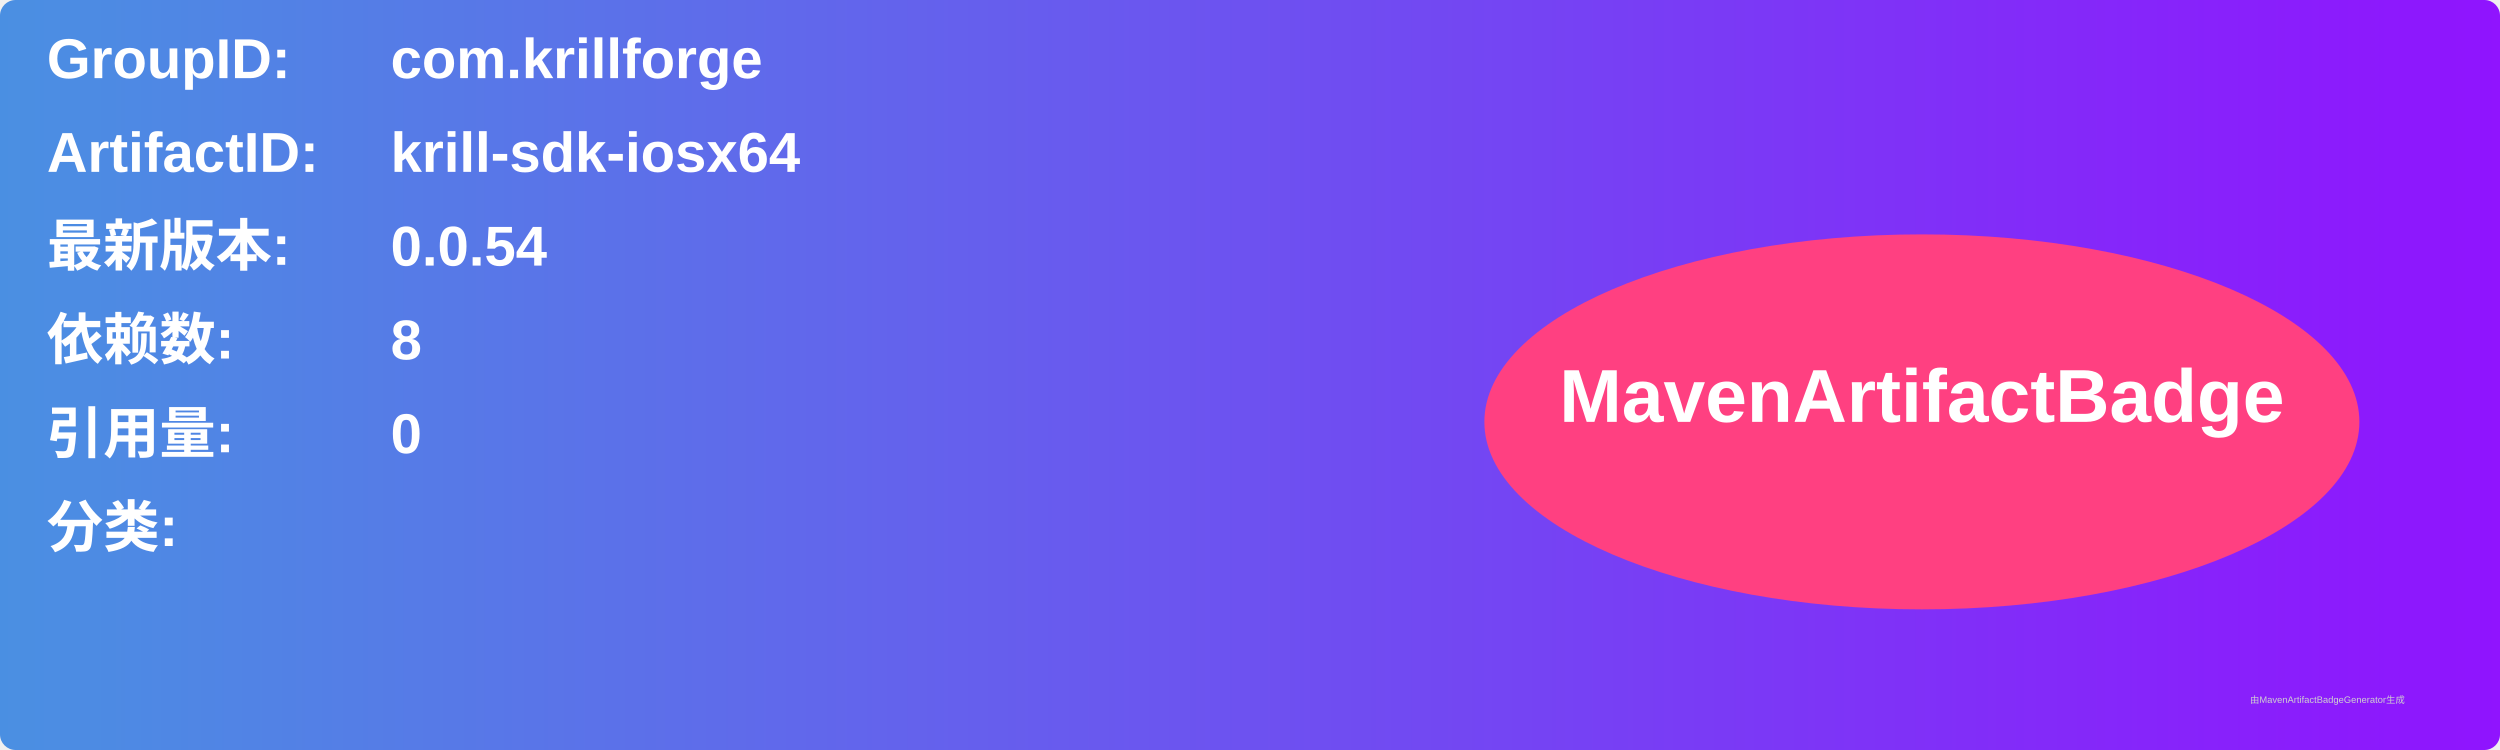
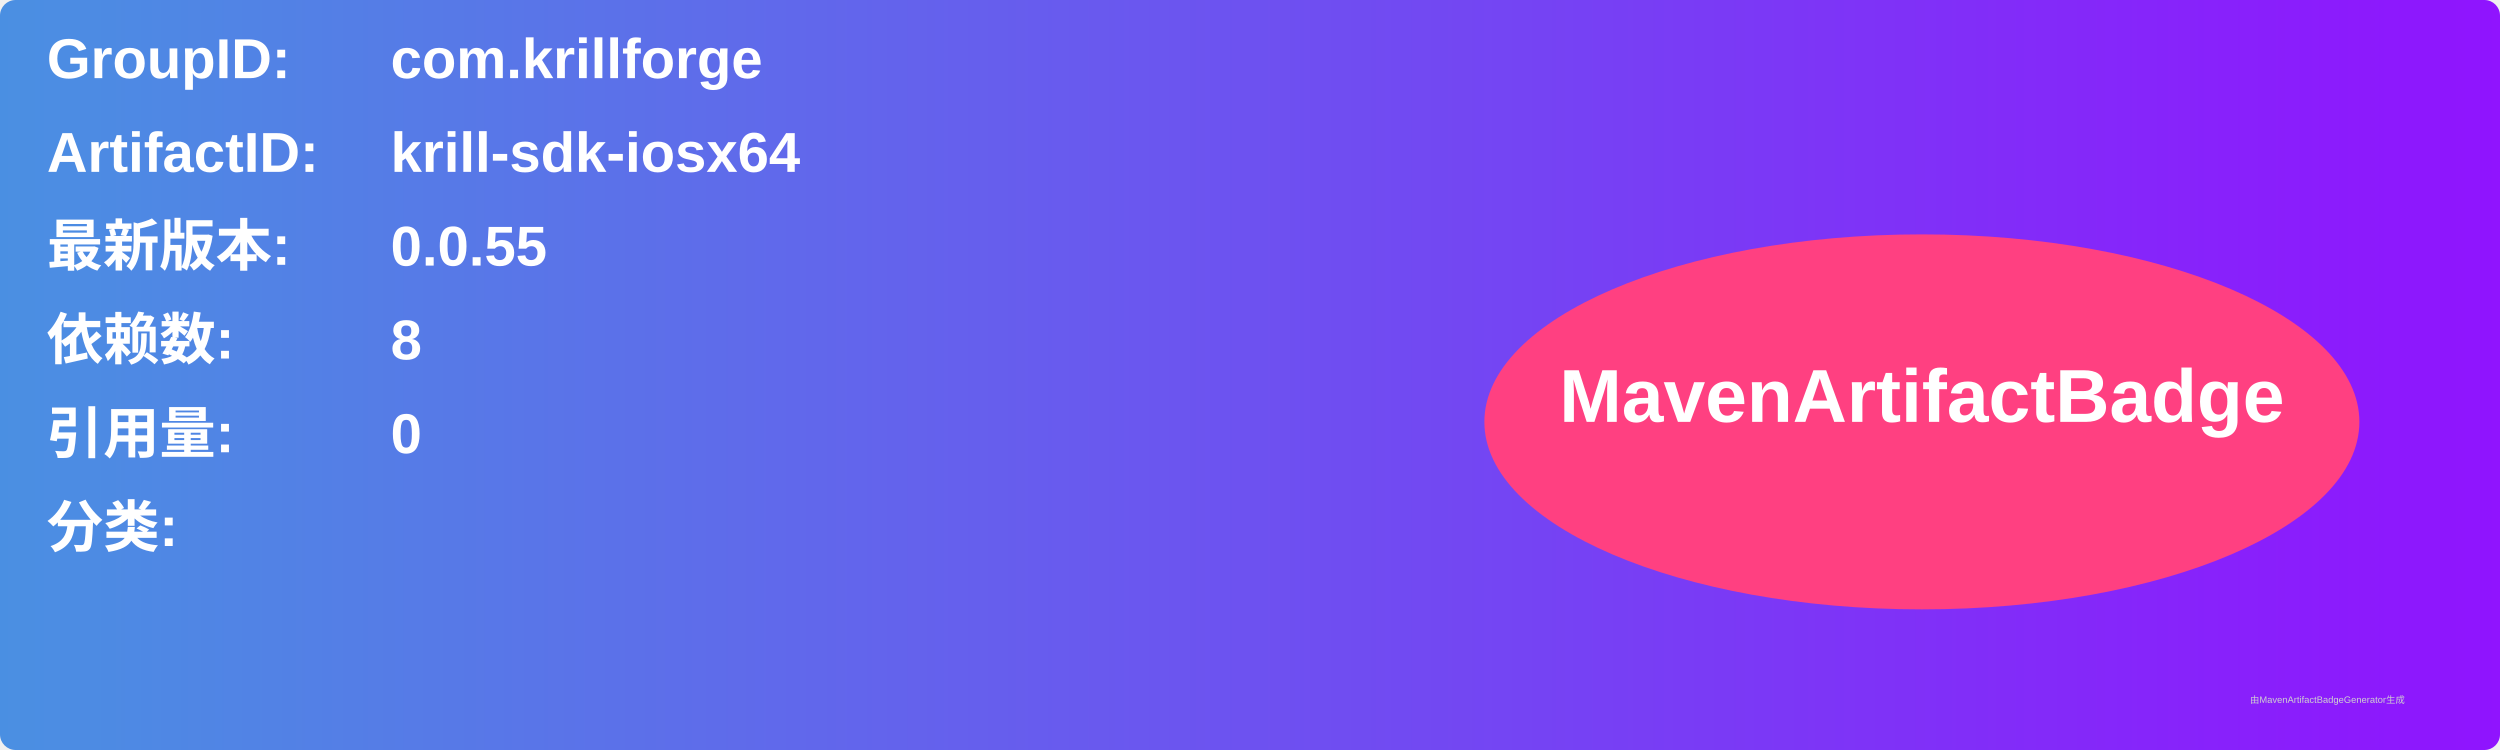
<svg xmlns="http://www.w3.org/2000/svg" width="800" height="240" viewBox="0 0 800 240">
  <linearGradient id="grad" x1="0%" y1="0%" x2="100%" y2="0%">
    <stop offset="0%" stop-color="#4a90e2" />
    <stop offset="100%" stop-color="#9013fe" />
  </linearGradient>
  <rect width="100%" height="100%" rx="5" ry="5" fill="url(#grad)" />
  <g transform="translate(15, 15)">
    <text x="0" y="10" font-family="Arial" font-size="18" fill="white" font-weight="bold" width="260">GroupID:</text>
    <text x="110" y="10" font-family="Arial" font-size="18" fill="white" font-weight="bold" width="460">com.krillforge</text>
    <text x="0" y="40" font-family="Arial" font-size="18" fill="white" font-weight="bold" width="260">ArtifactID:</text>
    <text x="110" y="40" font-family="Arial" font-size="18" fill="white" font-weight="bold" width="460">krill-sdk-iosx64</text>
    <text x="0" y="70" font-family="Arial" font-size="18" fill="white" font-weight="bold">最新版本:</text>
    <text x="110" y="70" font-family="Arial" font-size="18" fill="white" font-weight="bold">
-       <tspan font-weight="bold">0.0.54</tspan>
+       <tspan font-weight="bold">0.0.55</tspan>
    </text>
    <text x="0" y="100" font-family="Arial" font-size="18" fill="white" font-weight="bold">依赖数: </text>
    <text x="110" y="100" font-family="Arial" font-size="18" fill="white">
      <tspan font-weight="bold">8</tspan>
    </text>
    <text x="0" y="130" font-family="Arial" font-size="18" fill="white" font-weight="bold">引用量: </text>
    <text x="110" y="130" font-family="Arial" font-size="18" fill="white">
      <tspan font-weight="bold">0</tspan>
    </text>
    <text x="0" y="160" font-family="Arial" font-size="18" fill="white" font-weight="bold">分类:</text>
    <text x="10" y="190" font-family="Arial" font-size="10" fill="white">
      <tspan font-weight="bold" />
    </text>
    <ellipse cx="600" cy="120" rx="140" ry="60" fill="#ff4081" />
    <text x="600" y="120" text-anchor="middle" font-family="Arial" font-size="24" fill="white" font-weight="bold">MavenArtifactBadge</text>
  </g>
  <text x="720" y="225" font-family="Arial" font-size="3" fill="#d0d0d0">由MavenArtifactBadgeGenerator生成</text>
</svg>
